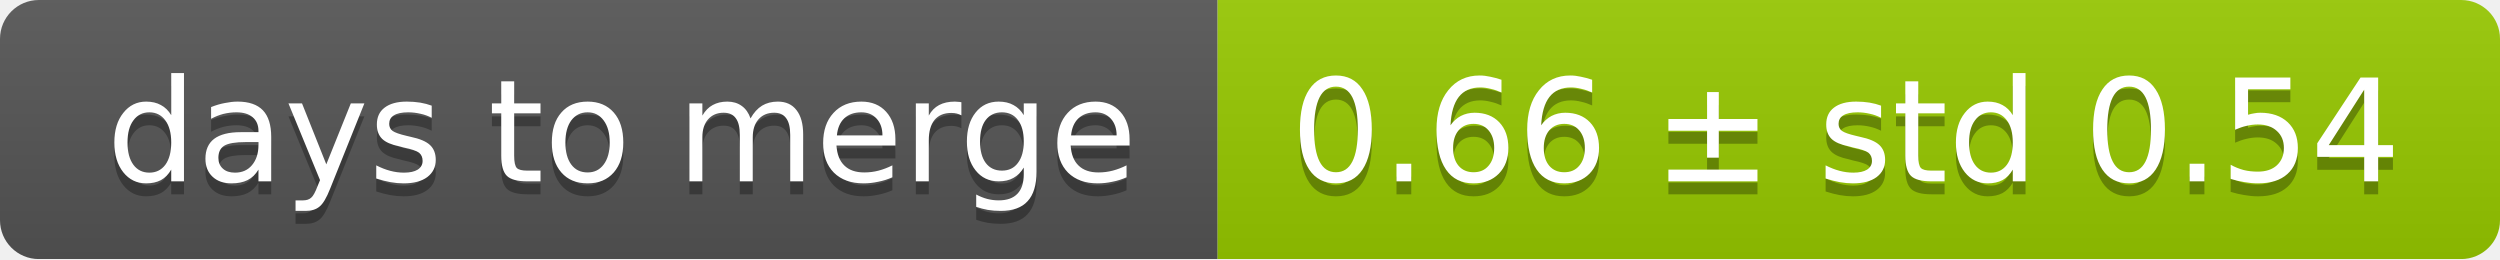
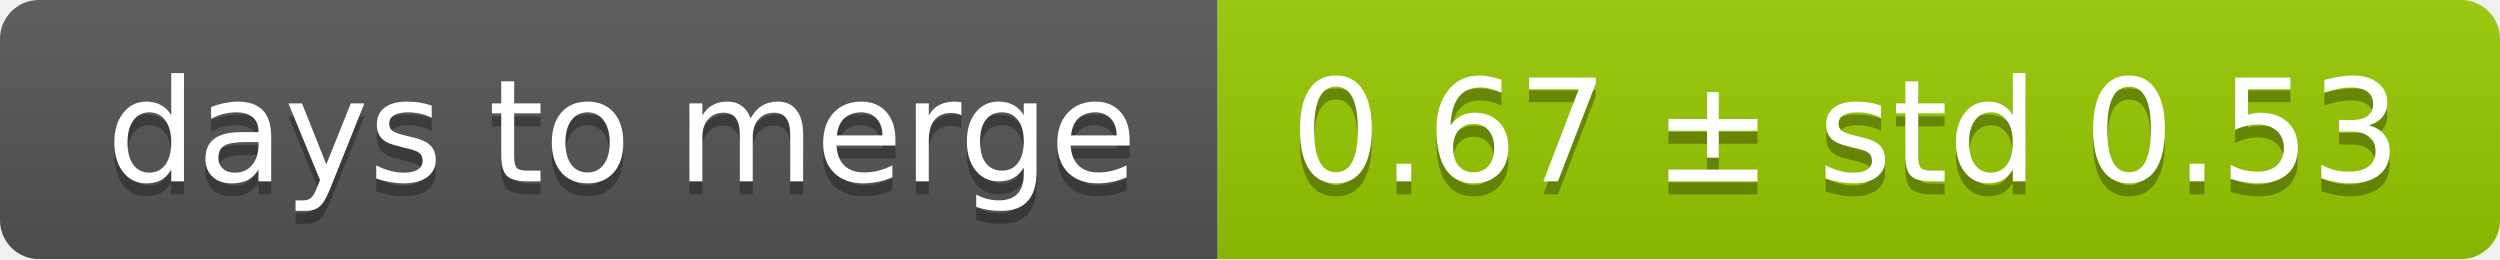
<svg xmlns="http://www.w3.org/2000/svg" width="193" height="20">
  <linearGradient id="smooth" x2="0" y2="100%">
    <stop offset="0" stop-color="#bbb" stop-opacity=".1" />
    <stop offset="1" stop-opacity=".1" />
  </linearGradient>
  <mask id="round">
    <rect width="193" height="20" rx="3" fill="#fff" />
  </mask>
  <g mask="url(#round)">
    <rect width="94" height="20" fill="#555" />
    <rect x="94" width="99" height="20" fill="#97ca00" />
    <rect width="193" height="20" fill="url(#smooth)" />
  </g>
  <g fill="#fff" text-anchor="middle" font-family="DejaVu Sans,Verdana,Geneva,sans-serif" font-size="11">
    <text x="48" y="15" fill="#010101" fill-opacity=".3">days to merge</text>
    <text x="48" y="14">days to merge</text>
-     <text x="142.5" y="15" fill="#010101" fill-opacity=".3">0.66 ± std 0.54</text>
-     <text x="142.5" y="14">0.66 ± std 0.54</text>
+     <text x="142.5" y="15" fill="#010101" fill-opacity=".3">0.67 ± std 0.53</text>
+     <text x="142.5" y="14">0.67 ± std 0.53</text>
  </g>
</svg>
